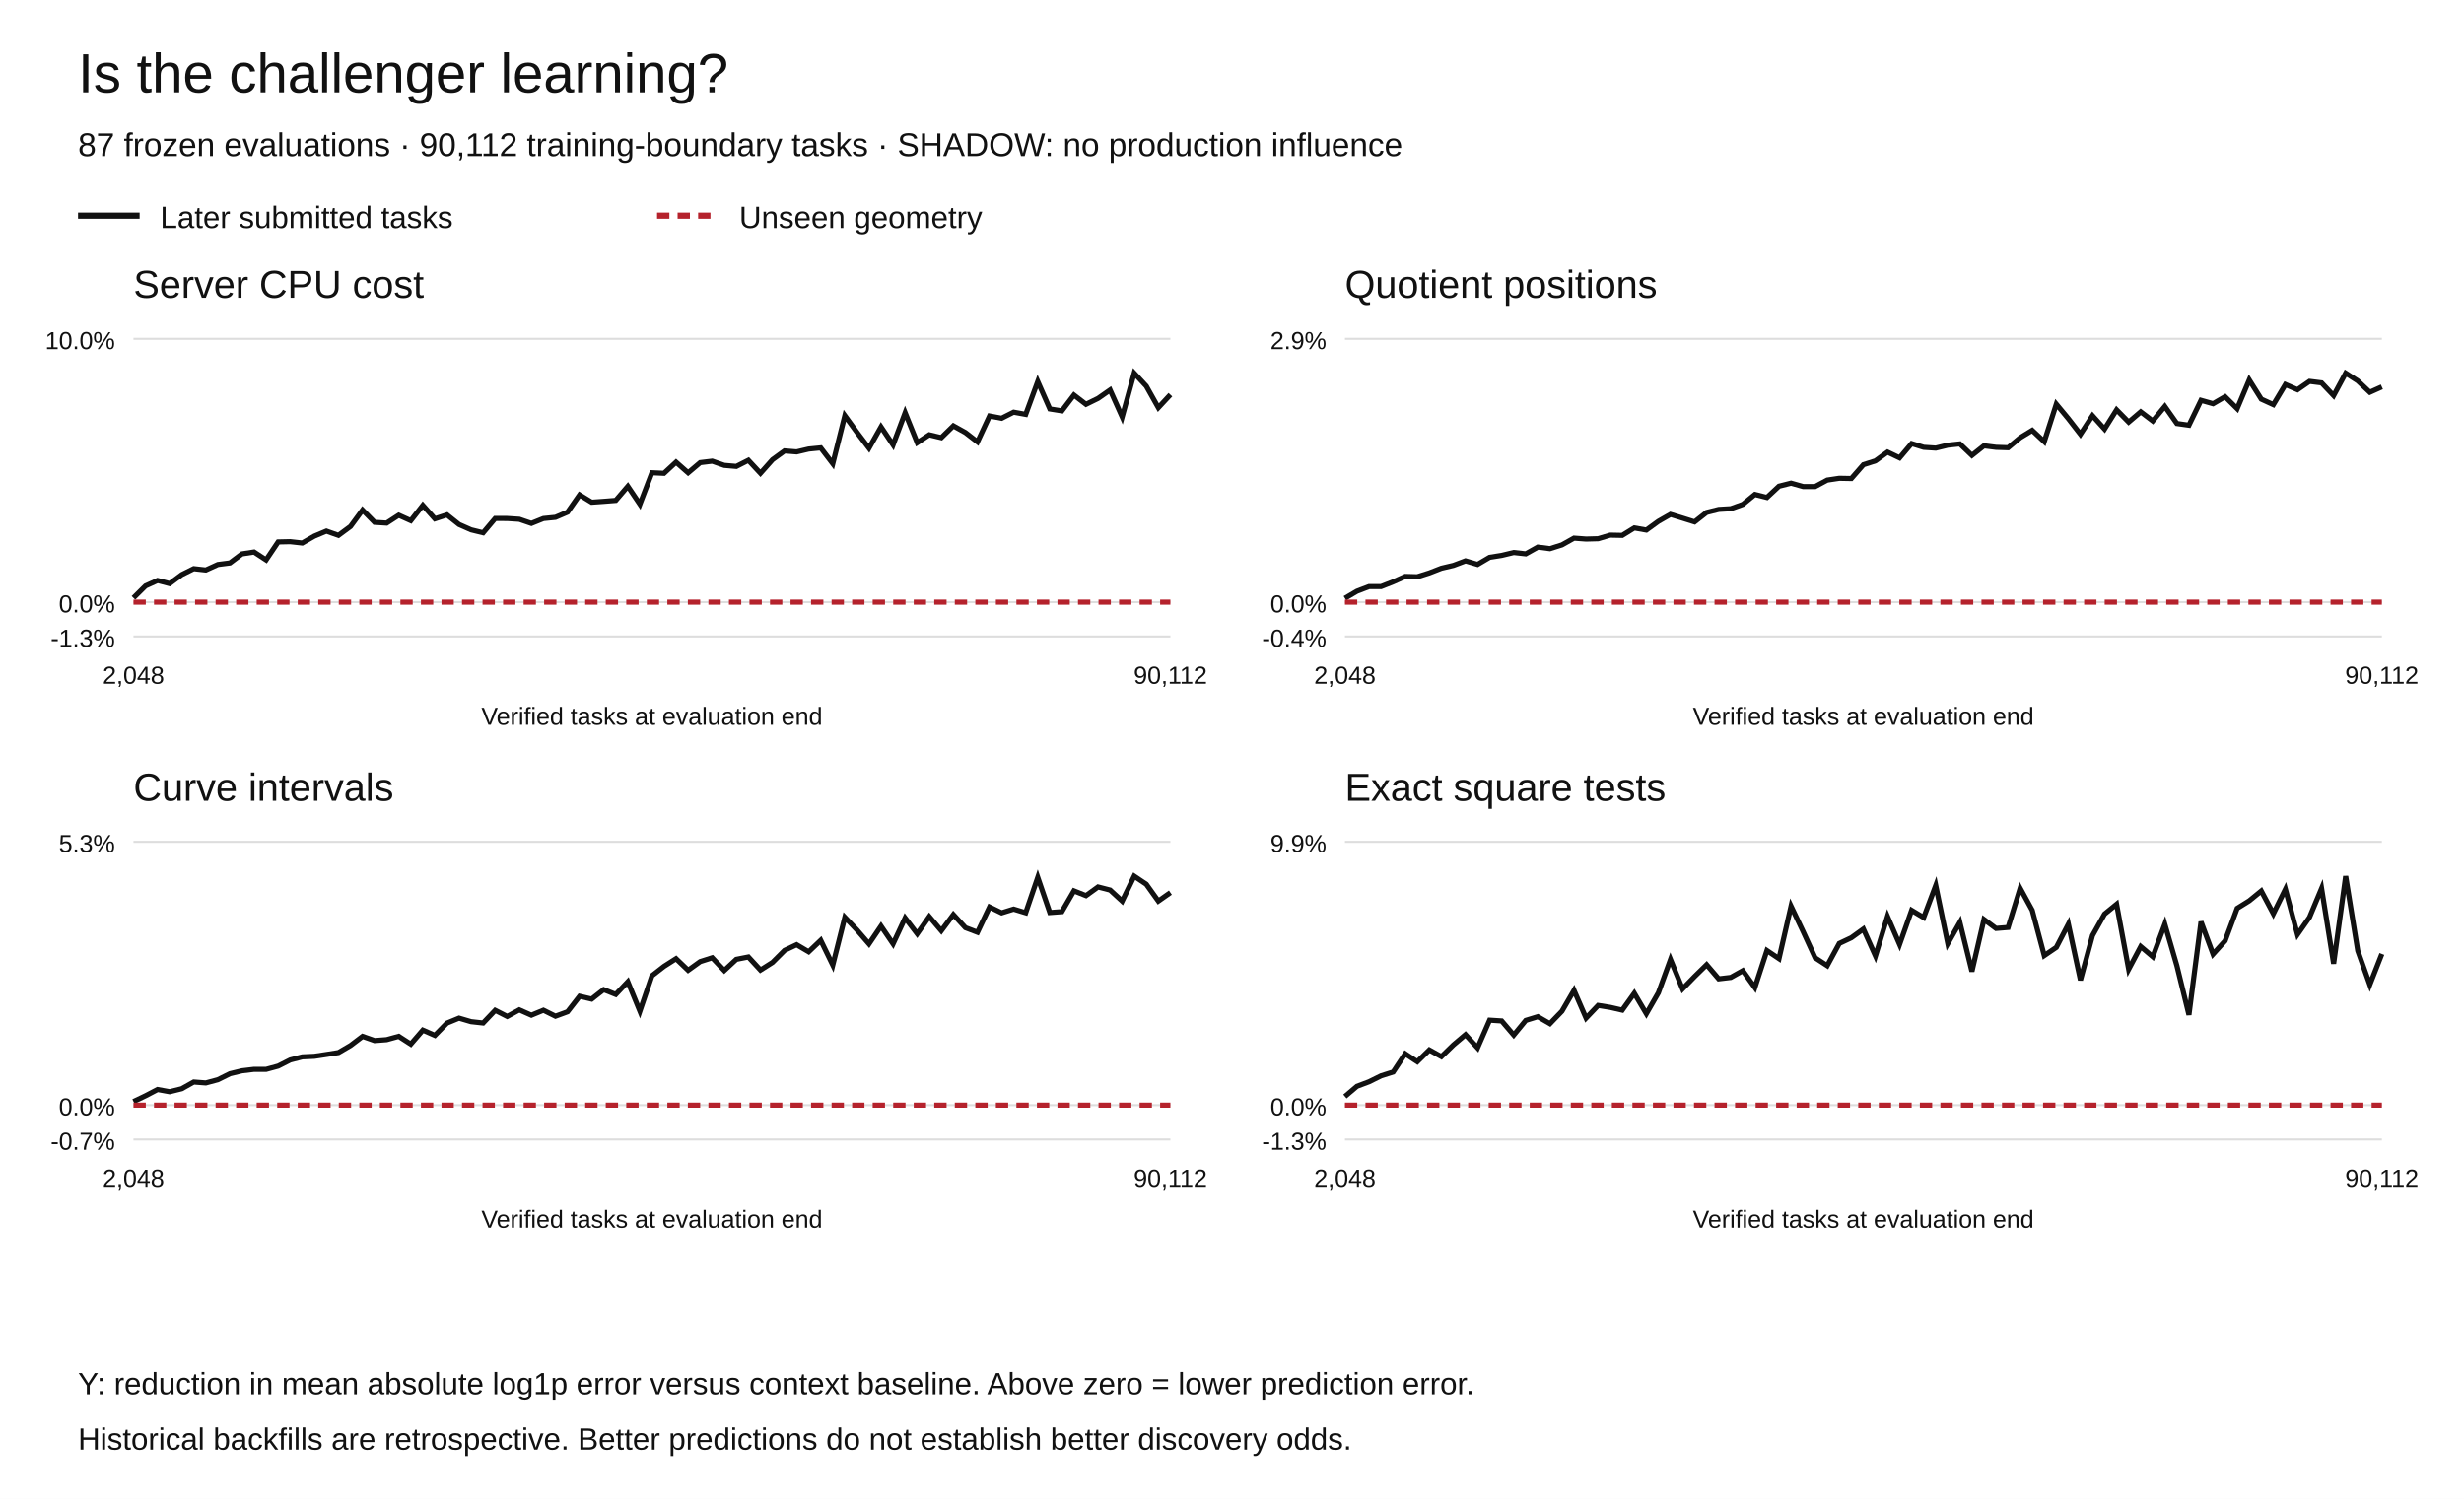
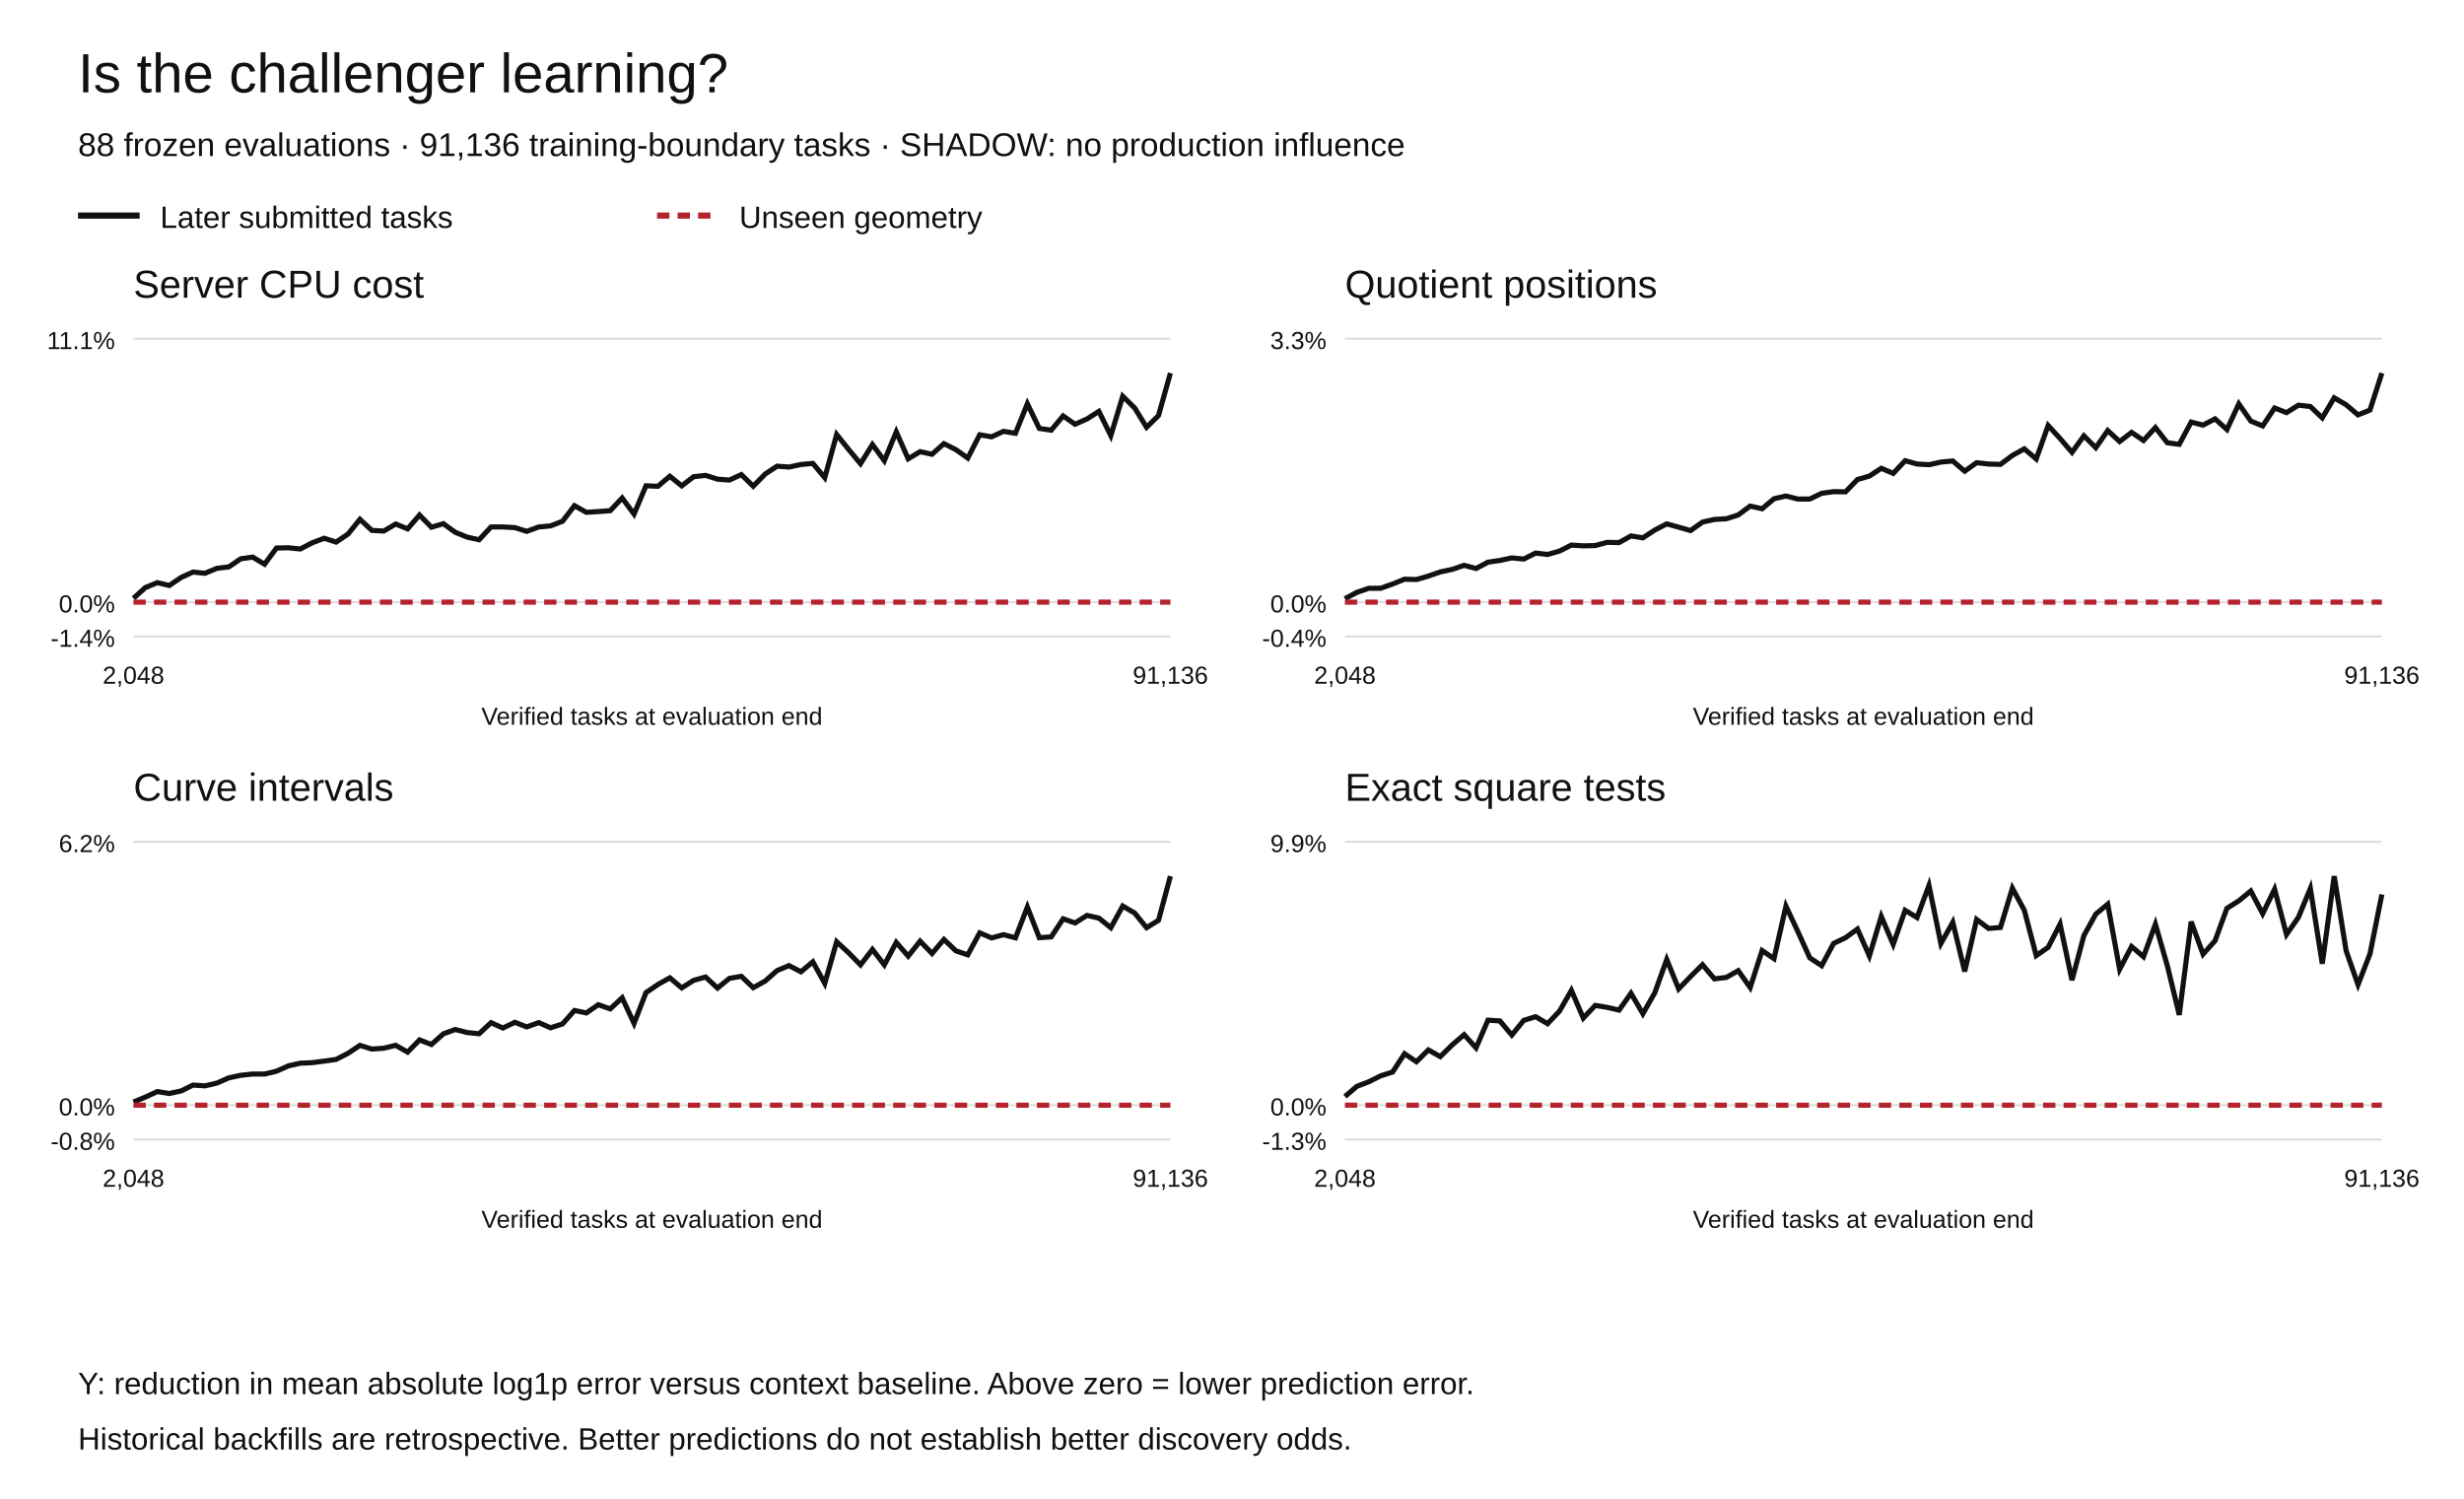
<svg xmlns="http://www.w3.org/2000/svg" width="1200" height="730" viewBox="0 0 1200 730" role="img" aria-labelledby="title desc">
  <rect width="1200" height="730" fill="white" />
  <g font-family="Arial,Helvetica,sans-serif" fill="#111">
    <text x="38" y="45" font-size="27">Is the challenger learning?</text>
-     <text x="38" y="76" font-size="16">87 frozen evaluations · 90,112 training-boundary tasks · SHADOW: no production influence</text>
+     <text x="38" y="76" font-size="16">88 frozen evaluations · 91,136 training-boundary tasks · SHADOW: no production influence</text>
    <path d="M38 105h30" stroke="#111" stroke-width="3" />
    <text x="78" y="111" font-size="15">Later submitted tasks</text>
    <path d="M320 105h30" stroke="#b5222c" stroke-width="3" stroke-dasharray="6 4" />
    <text x="360" y="111" font-size="15">Unseen geometry</text>
    <text x="65" y="145" font-size="19">Server CPU cost</text>
    <path d="M65 310.00h505" stroke="#ddd" />
-     <text x="56" y="315.00" text-anchor="end" font-size="12">-1.3%</text>
+     <text x="56" y="315.00" text-anchor="end" font-size="12">-1.4%</text>
    <path d="M65 293.27h505" stroke="#ddd" />
    <text x="56" y="298.27" text-anchor="end" font-size="12">0.0%</text>
    <path d="M65 165.00h505" stroke="#ddd" />
-     <text x="56" y="170.00" text-anchor="end" font-size="12">10.0%</text>
-     <polyline points="65.00,291.20 70.87,285.38 76.74,282.72 82.62,284.26 88.49,279.89 94.36,276.97 100.23,277.63 106.10,274.95 111.98,274.19 117.85,269.78 123.72,268.87 129.59,272.71 135.47,263.95 141.34,263.82 147.21,264.48 153.08,261.12 158.95,258.66 164.83,260.74 170.70,256.40 176.57,248.40 182.44,254.39 188.31,254.77 194.19,250.94 200.06,253.58 205.93,246.09 211.80,252.69 217.67,250.76 223.55,255.44 229.42,258.04 235.29,259.48 241.16,252.51 247.03,252.53 252.91,252.91 258.78,254.92 264.65,252.55 270.52,251.96 276.40,249.44 282.27,241.03 288.14,244.61 294.01,244.19 299.88,243.73 305.76,236.86 311.63,245.58 317.50,230.24 323.37,230.51 329.24,225.08 335.12,230.26 340.99,225.31 346.86,224.60 352.73,226.64 358.60,227.15 364.48,224.17 370.35,230.48 376.22,223.87 382.09,219.61 387.97,220.09 393.84,218.71 399.71,218.13 405.58,225.83 411.45,202.45 417.33,210.53 423.20,218.29 429.07,207.91 434.94,216.68 440.81,201.03 446.69,215.62 452.56,211.76 458.43,213.16 464.30,207.41 470.17,210.67 476.05,215.22 481.92,202.60 487.79,203.71 493.66,200.75 499.53,201.82 505.41,185.81 511.28,199.17 517.15,200.11 523.02,192.40 528.90,196.91 534.77,194.03 540.64,189.94 546.51,203.06 552.38,181.73 558.26,188.07 564.13,198.54 570.00,192.22" fill="none" stroke="#111" stroke-width="2.5" stroke-dasharray="" />
-     <polyline points="65.00,293.27 70.87,293.27 76.74,293.27 82.62,293.27 88.49,293.27 94.36,293.27 100.23,293.27 106.10,293.27 111.98,293.27 117.85,293.27 123.72,293.27 129.59,293.27 135.47,293.27 141.34,293.27 147.21,293.27 153.08,293.27 158.95,293.27 164.83,293.27 170.70,293.27 176.57,293.27 182.44,293.27 188.31,293.27 194.19,293.27 200.06,293.27 205.93,293.27 211.80,293.27 217.67,293.27 223.55,293.27 229.42,293.27 235.29,293.27 241.16,293.27 247.03,293.27 252.91,293.27 258.78,293.27 264.65,293.27 270.52,293.27 276.40,293.27 282.27,293.27 288.14,293.27 294.01,293.27 299.88,293.27 305.76,293.27 311.63,293.27 317.50,293.27 323.37,293.27 329.24,293.27 335.12,293.27 340.99,293.27 346.86,293.27 352.73,293.27 358.60,293.27 364.48,293.27 370.35,293.27 376.22,293.27 382.09,293.27 387.97,293.27 393.84,293.27 399.71,293.27 405.58,293.27 411.45,293.27 417.33,293.27 423.20,293.27 429.07,293.27 434.94,293.27 440.81,293.27 446.69,293.27 452.56,293.27 458.43,293.27 464.30,293.27 470.17,293.27 476.05,293.27 481.92,293.27 487.79,293.27 493.66,293.27 499.53,293.27 505.41,293.27 511.28,293.27 517.15,293.27 523.02,293.27 528.90,293.27 534.77,293.27 540.64,293.27 546.51,293.27 552.38,293.27 558.26,293.27 564.13,293.27 570.00,293.27" fill="none" stroke="#b5222c" stroke-width="2.5" stroke-dasharray="6 4" />
+     <text x="56" y="170.00" text-anchor="end" font-size="12">11.1%</text>
+     <polyline points="65.00,291.41 70.80,286.17 76.61,283.78 82.41,285.17 88.22,281.24 94.02,278.61 99.83,279.20 105.63,276.80 111.44,276.11 117.24,272.15 123.05,271.33 128.85,274.79 134.66,266.91 140.46,266.79 146.26,267.38 152.07,264.36 157.87,262.15 163.68,264.02 169.48,260.12 175.29,252.93 181.09,258.32 186.90,258.65 192.70,255.22 198.51,257.58 204.31,250.85 210.11,256.79 215.92,255.05 221.72,259.25 227.53,261.60 233.33,262.89 239.14,256.63 244.94,256.64 250.75,256.98 256.55,258.79 262.36,256.66 268.16,256.13 273.97,253.86 279.77,246.30 285.57,249.52 291.38,249.15 297.18,248.73 302.99,242.55 308.79,250.39 314.60,236.60 320.40,236.84 326.21,231.96 332.01,236.62 337.82,232.17 343.62,231.53 349.43,233.37 355.23,233.82 361.03,231.15 366.84,236.81 372.64,230.88 378.45,227.05 384.25,227.48 390.06,226.23 395.86,225.71 401.67,232.64 407.47,211.62 413.28,218.88 419.08,225.85 424.89,216.52 430.69,224.41 436.49,210.34 442.30,223.46 448.10,219.98 453.91,221.24 459.71,216.08 465.52,219.01 471.32,223.10 477.13,211.75 482.93,212.75 488.74,210.08 494.54,211.04 500.34,196.66 506.15,208.67 511.95,209.51 517.76,202.58 523.56,206.63 529.37,204.05 535.17,200.37 540.98,212.16 546.78,192.99 552.59,198.69 558.39,208.10 564.20,202.41 570.00,181.73" fill="none" stroke="#111" stroke-width="2.5" stroke-dasharray="" />
+     <polyline points="65.00,293.27 70.80,293.27 76.61,293.27 82.41,293.27 88.22,293.27 94.02,293.27 99.83,293.27 105.63,293.27 111.44,293.27 117.24,293.27 123.05,293.27 128.85,293.27 134.66,293.27 140.46,293.27 146.26,293.27 152.07,293.27 157.87,293.27 163.68,293.27 169.48,293.27 175.29,293.27 181.09,293.27 186.90,293.27 192.70,293.27 198.51,293.27 204.31,293.27 210.11,293.27 215.92,293.27 221.72,293.27 227.53,293.27 233.33,293.27 239.14,293.27 244.94,293.27 250.75,293.27 256.55,293.27 262.36,293.27 268.16,293.27 273.97,293.27 279.77,293.27 285.57,293.27 291.38,293.27 297.18,293.27 302.99,293.27 308.79,293.27 314.60,293.27 320.40,293.27 326.21,293.27 332.01,293.27 337.82,293.27 343.62,293.27 349.43,293.27 355.23,293.27 361.03,293.27 366.84,293.27 372.64,293.27 378.45,293.27 384.25,293.27 390.06,293.27 395.86,293.27 401.67,293.27 407.47,293.27 413.28,293.27 419.08,293.27 424.89,293.27 430.69,293.27 436.49,293.27 442.30,293.27 448.10,293.27 453.91,293.27 459.71,293.27 465.52,293.27 471.32,293.27 477.13,293.27 482.93,293.27 488.74,293.27 494.54,293.27 500.34,293.27 506.15,293.27 511.95,293.27 517.76,293.27 523.56,293.27 529.37,293.27 535.17,293.27 540.98,293.27 546.78,293.27 552.59,293.27 558.39,293.27 564.20,293.27 570.00,293.27" fill="none" stroke="#b5222c" stroke-width="2.5" stroke-dasharray="6 4" />
    <text x="65.00" y="333" text-anchor="middle" font-size="12">2,048</text>
-     <text x="570.00" y="333" text-anchor="middle" font-size="12">90,112</text>
+     <text x="570.00" y="333" text-anchor="middle" font-size="12">91,136</text>
    <text x="317.5" y="353" text-anchor="middle" font-size="12">Verified tasks at evaluation end</text>
    <text x="655" y="145" font-size="19">Quotient positions</text>
    <path d="M655 310.00h505" stroke="#ddd" />
    <text x="646" y="315.00" text-anchor="end" font-size="12">-0.4%</text>
    <path d="M655 293.27h505" stroke="#ddd" />
    <text x="646" y="298.27" text-anchor="end" font-size="12">0.0%</text>
    <path d="M655 165.00h505" stroke="#ddd" />
-     <text x="646" y="170.00" text-anchor="end" font-size="12">2.9%</text>
-     <polyline points="655.00,291.40 660.87,287.95 666.74,285.70 672.62,285.69 678.49,283.38 684.36,280.75 690.23,280.91 696.10,279.05 701.98,276.76 707.85,275.38 713.72,273.17 719.59,274.91 725.47,271.45 731.34,270.52 737.21,269.11 743.08,269.76 748.95,266.47 754.83,267.24 760.70,265.39 766.57,262.10 772.44,262.54 778.31,262.38 784.19,260.63 790.06,260.75 795.93,257.12 801.80,258.16 807.67,253.90 813.55,250.54 819.42,252.35 825.29,254.19 831.16,249.58 837.03,248.11 842.91,247.76 848.78,245.65 854.65,240.83 860.52,242.30 866.40,236.81 872.27,235.33 878.14,236.98 884.01,236.98 889.88,233.83 895.76,232.95 901.63,233.06 907.50,226.32 913.37,224.45 919.24,220.19 925.12,222.99 930.99,216.04 936.86,217.86 942.73,218.25 948.60,216.82 954.48,216.19 960.35,221.80 966.22,217.12 972.09,217.87 977.97,218.06 983.84,213.18 989.71,209.59 995.58,215.11 1001.45,196.83 1007.33,203.93 1013.20,211.50 1019.07,202.46 1024.94,208.97 1030.81,199.60 1036.69,205.58 1042.56,200.58 1048.43,205.04 1054.30,197.94 1060.17,206.27 1066.05,207.10 1071.92,194.96 1077.79,196.62 1083.66,193.21 1089.53,199.03 1095.41,185.03 1101.28,194.39 1107.15,197.07 1113.02,187.27 1118.90,189.81 1124.77,185.74 1130.64,186.47 1136.51,192.66 1142.38,181.73 1148.26,185.50 1154.13,191.04 1160.00,188.41" fill="none" stroke="#111" stroke-width="2.5" stroke-dasharray="" />
-     <polyline points="655.00,293.27 660.87,293.27 666.74,293.27 672.62,293.27 678.49,293.27 684.36,293.27 690.23,293.27 696.10,293.27 701.98,293.27 707.85,293.27 713.72,293.27 719.59,293.27 725.47,293.27 731.34,293.27 737.21,293.27 743.08,293.27 748.95,293.27 754.83,293.27 760.70,293.27 766.57,293.27 772.44,293.27 778.31,293.27 784.19,293.27 790.06,293.27 795.93,293.27 801.80,293.27 807.67,293.27 813.55,293.27 819.42,293.27 825.29,293.27 831.16,293.27 837.03,293.27 842.91,293.27 848.78,293.27 854.65,293.27 860.52,293.27 866.40,293.27 872.27,293.27 878.14,293.27 884.01,293.27 889.88,293.27 895.76,293.27 901.63,293.27 907.50,293.27 913.37,293.27 919.24,293.27 925.12,293.27 930.99,293.27 936.86,293.27 942.73,293.27 948.60,293.27 954.48,293.27 960.35,293.27 966.22,293.27 972.09,293.27 977.97,293.27 983.84,293.27 989.71,293.27 995.58,293.27 1001.45,293.27 1007.33,293.27 1013.20,293.27 1019.07,293.27 1024.94,293.27 1030.81,293.27 1036.69,293.27 1042.56,293.27 1048.43,293.27 1054.30,293.27 1060.17,293.27 1066.05,293.27 1071.92,293.27 1077.79,293.27 1083.66,293.27 1089.53,293.27 1095.41,293.27 1101.28,293.27 1107.15,293.27 1113.02,293.27 1118.90,293.27 1124.77,293.27 1130.64,293.27 1136.51,293.27 1142.38,293.27 1148.26,293.27 1154.13,293.27 1160.00,293.27" fill="none" stroke="#b5222c" stroke-width="2.5" stroke-dasharray="6 4" />
+     <text x="646" y="170.00" text-anchor="end" font-size="12">3.3%</text>
+     <polyline points="655.00,291.60 660.80,288.52 666.61,286.52 672.41,286.51 678.22,284.44 684.02,282.10 689.83,282.25 695.63,280.58 701.44,278.54 707.24,277.31 713.05,275.34 718.85,276.89 724.66,273.80 730.46,272.97 736.26,271.72 742.07,272.29 747.87,269.37 753.68,270.05 759.48,268.40 765.29,265.47 771.09,265.86 776.90,265.71 782.70,264.15 788.51,264.26 794.31,261.02 800.11,261.95 805.92,258.15 811.72,255.15 817.53,256.76 823.33,258.40 829.14,254.29 834.94,252.98 840.75,252.67 846.55,250.79 852.36,246.49 858.16,247.80 863.97,242.90 869.77,241.58 875.57,243.06 881.38,243.05 887.18,240.25 892.99,239.46 898.79,239.55 904.60,233.54 910.40,231.88 916.21,228.07 922.01,230.57 927.82,224.38 933.62,225.99 939.43,226.34 945.23,225.06 951.03,224.51 956.84,229.51 962.64,225.34 968.45,226.01 974.25,226.17 980.06,221.82 985.86,218.61 991.67,223.54 997.47,207.23 1003.28,213.57 1009.08,220.32 1014.89,212.26 1020.69,218.06 1026.49,209.70 1032.30,215.04 1038.10,210.58 1043.91,214.55 1049.71,208.23 1055.52,215.66 1061.32,216.40 1067.13,205.57 1072.93,207.05 1078.74,204.00 1084.54,209.20 1090.34,196.70 1096.15,205.06 1101.95,207.45 1107.76,198.71 1113.56,200.97 1119.37,197.34 1125.17,197.99 1130.98,203.52 1136.78,193.76 1142.59,197.13 1148.39,202.07 1154.20,199.72 1160.00,181.73" fill="none" stroke="#111" stroke-width="2.5" stroke-dasharray="" />
+     <polyline points="655.00,293.27 660.80,293.27 666.61,293.27 672.41,293.27 678.22,293.27 684.02,293.27 689.83,293.27 695.63,293.27 701.44,293.27 707.24,293.27 713.05,293.27 718.85,293.27 724.66,293.27 730.46,293.27 736.26,293.27 742.07,293.27 747.87,293.27 753.68,293.27 759.48,293.27 765.29,293.27 771.09,293.27 776.90,293.27 782.70,293.27 788.51,293.27 794.31,293.27 800.11,293.27 805.92,293.27 811.72,293.27 817.53,293.27 823.33,293.27 829.14,293.27 834.94,293.27 840.75,293.27 846.55,293.27 852.36,293.27 858.16,293.27 863.97,293.27 869.77,293.27 875.57,293.27 881.38,293.27 887.18,293.27 892.99,293.27 898.79,293.27 904.60,293.27 910.40,293.27 916.21,293.27 922.01,293.27 927.82,293.27 933.62,293.27 939.43,293.27 945.23,293.27 951.03,293.27 956.84,293.27 962.64,293.27 968.45,293.27 974.25,293.27 980.06,293.27 985.86,293.27 991.67,293.27 997.47,293.27 1003.28,293.27 1009.08,293.27 1014.89,293.27 1020.69,293.27 1026.49,293.27 1032.30,293.27 1038.10,293.27 1043.91,293.27 1049.71,293.27 1055.52,293.27 1061.32,293.27 1067.13,293.27 1072.93,293.27 1078.74,293.27 1084.54,293.27 1090.34,293.27 1096.15,293.27 1101.95,293.27 1107.76,293.27 1113.56,293.27 1119.37,293.27 1125.17,293.27 1130.98,293.27 1136.78,293.27 1142.59,293.27 1148.39,293.27 1154.20,293.27 1160.00,293.27" fill="none" stroke="#b5222c" stroke-width="2.5" stroke-dasharray="6 4" />
    <text x="655.00" y="333" text-anchor="middle" font-size="12">2,048</text>
-     <text x="1160.00" y="333" text-anchor="middle" font-size="12">90,112</text>
+     <text x="1160.00" y="333" text-anchor="middle" font-size="12">91,136</text>
    <text x="907.5" y="353" text-anchor="middle" font-size="12">Verified tasks at evaluation end</text>
    <text x="65" y="390" font-size="19">Curve intervals</text>
    <path d="M65 555.00h505" stroke="#ddd" />
-     <text x="56" y="560.00" text-anchor="end" font-size="12">-0.7%</text>
+     <text x="56" y="560.00" text-anchor="end" font-size="12">-0.8%</text>
    <path d="M65 538.27h505" stroke="#ddd" />
    <text x="56" y="543.27" text-anchor="end" font-size="12">0.0%</text>
    <path d="M65 410.00h505" stroke="#ddd" />
-     <text x="56" y="415.00" text-anchor="end" font-size="12">5.3%</text>
-     <polyline points="65.00,536.53 70.87,533.72 76.74,530.66 82.62,531.74 88.49,530.29 94.36,527.00 100.23,527.45 106.10,525.88 111.98,522.96 117.85,521.53 123.72,520.82 129.59,520.84 135.47,519.24 141.34,516.26 147.21,514.74 153.08,514.47 158.95,513.58 164.83,512.65 170.70,509.22 176.57,504.77 182.44,506.83 188.31,506.37 194.19,504.75 200.06,508.54 205.93,501.73 211.80,504.29 217.67,498.30 223.55,495.88 229.42,497.60 235.29,498.25 241.16,492.07 247.03,495.05 252.91,491.84 258.78,494.44 264.65,492.02 270.52,494.93 276.40,492.77 282.27,485.23 288.14,486.61 294.01,482.00 299.88,484.34 305.76,478.14 311.63,492.49 317.50,475.24 323.37,470.68 329.24,466.93 335.12,472.57 340.99,468.35 346.86,466.48 352.73,472.69 358.60,467.24 364.48,466.09 370.35,472.46 376.22,468.75 382.09,462.88 387.97,460.10 393.84,463.56 399.71,457.97 405.58,470.04 411.45,446.75 417.33,452.91 423.20,459.71 429.07,451.04 434.94,459.69 440.81,447.09 446.69,454.80 452.56,446.41 458.43,453.32 464.30,445.44 470.17,451.83 476.05,454.07 481.92,441.74 487.79,444.59 493.66,442.77 499.53,444.55 505.41,427.32 511.28,444.45 517.15,444.01 523.02,433.89 528.90,436.22 534.77,431.98 540.64,433.49 546.51,438.88 552.38,426.73 558.26,430.66 564.13,438.86 570.00,434.74" fill="none" stroke="#111" stroke-width="2.5" stroke-dasharray="" />
-     <polyline points="65.00,538.27 70.87,538.27 76.74,538.27 82.62,538.27 88.49,538.27 94.36,538.27 100.23,538.27 106.10,538.27 111.98,538.27 117.85,538.27 123.72,538.27 129.59,538.27 135.47,538.27 141.34,538.27 147.21,538.27 153.08,538.27 158.95,538.27 164.83,538.27 170.70,538.27 176.57,538.27 182.44,538.27 188.31,538.27 194.19,538.27 200.06,538.27 205.93,538.27 211.80,538.27 217.67,538.27 223.55,538.27 229.42,538.27 235.29,538.27 241.16,538.27 247.03,538.27 252.91,538.27 258.78,538.27 264.65,538.27 270.52,538.27 276.40,538.27 282.27,538.27 288.14,538.27 294.01,538.27 299.88,538.27 305.76,538.27 311.63,538.27 317.50,538.27 323.37,538.27 329.24,538.27 335.12,538.27 340.99,538.27 346.86,538.27 352.73,538.27 358.60,538.27 364.48,538.27 370.35,538.27 376.22,538.27 382.09,538.27 387.97,538.27 393.84,538.27 399.71,538.27 405.58,538.27 411.45,538.27 417.33,538.27 423.20,538.27 429.07,538.27 434.94,538.27 440.81,538.27 446.69,538.27 452.56,538.27 458.43,538.27 464.30,538.27 470.17,538.27 476.05,538.27 481.92,538.27 487.79,538.27 493.66,538.27 499.53,538.27 505.41,538.27 511.28,538.27 517.15,538.27 523.02,538.27 528.90,538.27 534.77,538.27 540.64,538.27 546.51,538.27 552.38,538.27 558.26,538.27 564.13,538.27 570.00,538.27" fill="none" stroke="#b5222c" stroke-width="2.5" stroke-dasharray="6 4" />
+     <text x="56" y="415.00" text-anchor="end" font-size="12">6.2%</text>
+     <polyline points="65.00,536.75 70.80,534.32 76.61,531.65 82.41,532.59 88.22,531.33 94.02,528.47 99.83,528.86 105.63,527.50 111.44,524.96 117.24,523.71 123.05,523.10 128.85,523.11 134.66,521.72 140.46,519.13 146.26,517.81 152.07,517.57 157.87,516.80 163.68,515.99 169.48,513.01 175.29,509.14 181.09,510.93 186.90,510.53 192.70,509.12 198.51,512.42 204.31,506.49 210.11,508.72 215.92,503.52 221.72,501.41 227.53,502.90 233.33,503.47 239.14,498.09 244.94,500.69 250.75,497.90 256.55,500.16 262.36,498.05 268.16,500.58 273.97,498.70 279.77,492.14 285.57,493.35 291.38,489.34 297.18,491.37 302.99,485.98 308.79,498.46 314.60,483.46 320.40,479.50 326.21,476.24 332.01,481.14 337.82,477.47 343.62,475.85 349.43,481.24 355.23,476.51 361.03,475.51 366.84,481.04 372.64,477.82 378.45,472.71 384.25,470.29 390.06,473.30 395.86,468.45 401.67,478.94 407.47,458.68 413.28,464.04 419.08,469.95 424.89,462.42 430.69,469.94 436.49,458.99 442.30,465.69 448.10,458.39 453.91,464.40 459.71,457.55 465.52,463.10 471.32,465.05 477.13,454.33 482.93,456.81 488.74,455.23 494.54,456.77 500.34,441.79 506.15,456.69 511.95,456.30 517.76,447.50 523.56,449.53 529.37,445.84 535.17,447.16 540.98,451.84 546.78,441.28 552.59,444.70 558.39,451.82 564.20,448.25 570.00,426.73" fill="none" stroke="#111" stroke-width="2.5" stroke-dasharray="" />
+     <polyline points="65.00,538.27 70.80,538.27 76.61,538.27 82.41,538.27 88.22,538.27 94.02,538.27 99.83,538.27 105.63,538.27 111.44,538.27 117.24,538.27 123.05,538.27 128.85,538.27 134.66,538.27 140.46,538.27 146.26,538.27 152.07,538.27 157.87,538.27 163.68,538.27 169.48,538.27 175.29,538.27 181.09,538.27 186.90,538.27 192.70,538.27 198.51,538.27 204.31,538.27 210.11,538.27 215.92,538.27 221.72,538.27 227.53,538.27 233.33,538.27 239.14,538.27 244.94,538.27 250.75,538.27 256.55,538.27 262.36,538.27 268.16,538.27 273.97,538.27 279.77,538.27 285.57,538.27 291.38,538.27 297.18,538.27 302.99,538.27 308.79,538.27 314.60,538.27 320.40,538.27 326.21,538.27 332.01,538.27 337.82,538.27 343.62,538.27 349.43,538.27 355.23,538.27 361.03,538.27 366.84,538.27 372.64,538.27 378.45,538.27 384.25,538.27 390.06,538.27 395.86,538.27 401.67,538.27 407.47,538.27 413.28,538.27 419.08,538.27 424.89,538.27 430.69,538.27 436.49,538.27 442.30,538.27 448.10,538.27 453.91,538.27 459.71,538.27 465.52,538.27 471.32,538.27 477.13,538.27 482.93,538.27 488.74,538.27 494.54,538.27 500.34,538.27 506.15,538.27 511.95,538.27 517.76,538.27 523.56,538.27 529.37,538.27 535.17,538.27 540.98,538.27 546.78,538.27 552.59,538.27 558.39,538.27 564.20,538.27 570.00,538.27" fill="none" stroke="#b5222c" stroke-width="2.5" stroke-dasharray="6 4" />
    <text x="65.00" y="578" text-anchor="middle" font-size="12">2,048</text>
-     <text x="570.00" y="578" text-anchor="middle" font-size="12">90,112</text>
+     <text x="570.00" y="578" text-anchor="middle" font-size="12">91,136</text>
    <text x="317.5" y="598" text-anchor="middle" font-size="12">Verified tasks at evaluation end</text>
    <text x="655" y="390" font-size="19">Exact square tests</text>
    <path d="M655 555.00h505" stroke="#ddd" />
    <text x="646" y="560.00" text-anchor="end" font-size="12">-1.3%</text>
    <path d="M655 538.27h505" stroke="#ddd" />
    <text x="646" y="543.27" text-anchor="end" font-size="12">0.0%</text>
    <path d="M655 410.00h505" stroke="#ddd" />
    <text x="646" y="415.00" text-anchor="end" font-size="12">9.9%</text>
-     <polyline points="655.00,534.07 660.87,529.09 666.74,526.88 672.62,523.98 678.49,522.12 684.36,513.22 690.23,517.11 696.10,511.36 701.98,514.62 707.85,508.90 713.72,503.93 719.59,510.36 725.47,496.87 731.34,497.24 737.21,504.12 743.08,496.97 748.95,495.17 754.83,498.58 760.70,492.49 766.57,482.36 772.44,495.85 778.31,489.68 784.19,490.63 790.06,491.97 795.93,483.77 801.80,493.73 807.67,483.50 813.55,467.31 819.42,481.65 825.29,475.61 831.16,469.86 837.03,476.74 842.91,476.05 848.78,472.76 854.65,480.98 860.52,462.96 866.40,466.90 872.27,441.34 878.14,453.70 884.01,466.51 889.88,470.33 895.76,459.49 901.63,456.72 907.50,452.49 913.37,465.58 919.24,446.34 925.12,459.97 930.99,443.36 936.86,446.88 942.73,431.25 948.60,459.56 954.48,449.21 960.35,473.14 966.22,447.82 972.09,452.19 977.97,451.71 983.84,432.58 989.71,443.33 995.58,465.41 1001.45,461.41 1007.33,450.08 1013.20,477.36 1019.07,455.66 1024.94,445.17 1030.81,440.39 1036.69,472.08 1042.56,461.01 1048.43,465.97 1054.30,450.13 1060.17,470.34 1066.05,494.29 1071.92,448.91 1077.79,464.71 1083.66,458.22 1089.53,442.40 1095.41,438.74 1101.28,433.95 1107.15,445.01 1113.02,433.09 1118.90,455.14 1124.77,446.76 1130.64,432.70 1136.51,469.37 1142.38,426.73 1148.26,463.07 1154.13,479.58 1160.00,464.61" fill="none" stroke="#111" stroke-width="2.5" stroke-dasharray="" />
-     <polyline points="655.00,538.27 660.87,538.27 666.74,538.27 672.62,538.27 678.49,538.27 684.36,538.27 690.23,538.27 696.10,538.27 701.98,538.27 707.85,538.27 713.72,538.27 719.59,538.27 725.47,538.27 731.34,538.27 737.21,538.27 743.08,538.27 748.95,538.27 754.83,538.27 760.70,538.27 766.57,538.27 772.44,538.27 778.31,538.27 784.19,538.27 790.06,538.27 795.93,538.27 801.80,538.27 807.67,538.27 813.55,538.27 819.42,538.27 825.29,538.27 831.16,538.27 837.03,538.27 842.91,538.27 848.78,538.27 854.65,538.27 860.52,538.27 866.40,538.27 872.27,538.27 878.14,538.27 884.01,538.27 889.88,538.27 895.76,538.27 901.63,538.27 907.50,538.27 913.37,538.27 919.24,538.27 925.12,538.27 930.99,538.27 936.86,538.27 942.73,538.27 948.60,538.27 954.48,538.27 960.35,538.27 966.22,538.27 972.09,538.27 977.97,538.27 983.84,538.27 989.71,538.27 995.58,538.27 1001.45,538.27 1007.33,538.27 1013.20,538.27 1019.07,538.27 1024.94,538.27 1030.81,538.27 1036.69,538.27 1042.56,538.27 1048.43,538.27 1054.30,538.27 1060.17,538.27 1066.05,538.27 1071.92,538.27 1077.79,538.27 1083.66,538.27 1089.53,538.27 1095.41,538.27 1101.28,538.27 1107.15,538.27 1113.02,538.27 1118.90,538.27 1124.77,538.27 1130.64,538.27 1136.51,538.27 1142.38,538.27 1148.26,538.27 1154.13,538.27 1160.00,538.27" fill="none" stroke="#b5222c" stroke-width="2.5" stroke-dasharray="6 4" />
+     <polyline points="655.00,534.07 660.80,529.09 666.61,526.88 672.41,523.98 678.22,522.12 684.02,513.22 689.83,517.11 695.63,511.36 701.44,514.62 707.24,508.90 713.05,503.93 718.85,510.36 724.66,496.87 730.46,497.24 736.26,504.12 742.07,496.97 747.87,495.17 753.68,498.58 759.48,492.49 765.29,482.36 771.09,495.85 776.90,489.68 782.70,490.63 788.51,491.97 794.31,483.77 800.11,493.73 805.92,483.50 811.72,467.31 817.53,481.65 823.33,475.61 829.14,469.86 834.94,476.74 840.75,476.05 846.55,472.76 852.36,480.98 858.16,462.96 863.97,466.90 869.77,441.34 875.57,453.70 881.38,466.51 887.18,470.33 892.99,459.49 898.79,456.72 904.60,452.49 910.40,465.58 916.21,446.34 922.01,459.97 927.82,443.36 933.62,446.88 939.43,431.25 945.23,459.56 951.03,449.21 956.84,473.14 962.64,447.82 968.45,452.19 974.25,451.71 980.06,432.58 985.86,443.33 991.67,465.41 997.47,461.41 1003.28,450.08 1009.08,477.36 1014.89,455.66 1020.69,445.17 1026.49,440.39 1032.30,472.08 1038.10,461.01 1043.91,465.97 1049.71,450.13 1055.52,470.34 1061.32,494.29 1067.13,448.91 1072.93,464.71 1078.74,458.22 1084.54,442.40 1090.34,438.74 1096.15,433.95 1101.95,445.01 1107.76,433.09 1113.56,455.14 1119.37,446.76 1125.17,432.70 1130.98,469.37 1136.78,426.73 1142.59,463.07 1148.39,479.58 1154.20,464.61 1160.00,435.63" fill="none" stroke="#111" stroke-width="2.5" stroke-dasharray="" />
+     <polyline points="655.00,538.27 660.80,538.27 666.61,538.27 672.41,538.27 678.22,538.27 684.02,538.27 689.83,538.27 695.63,538.27 701.44,538.27 707.24,538.27 713.05,538.27 718.85,538.27 724.66,538.27 730.46,538.27 736.26,538.27 742.07,538.27 747.87,538.27 753.68,538.27 759.48,538.27 765.29,538.27 771.09,538.27 776.90,538.27 782.70,538.27 788.51,538.27 794.31,538.27 800.11,538.27 805.92,538.27 811.72,538.27 817.53,538.27 823.33,538.27 829.14,538.27 834.94,538.27 840.75,538.27 846.55,538.27 852.36,538.27 858.16,538.27 863.97,538.27 869.77,538.27 875.57,538.27 881.38,538.27 887.18,538.27 892.99,538.27 898.79,538.27 904.60,538.27 910.40,538.27 916.21,538.27 922.01,538.27 927.82,538.27 933.62,538.27 939.43,538.27 945.23,538.27 951.03,538.27 956.84,538.27 962.64,538.27 968.45,538.27 974.25,538.27 980.06,538.27 985.86,538.27 991.67,538.27 997.47,538.27 1003.28,538.27 1009.08,538.27 1014.89,538.27 1020.69,538.27 1026.49,538.27 1032.30,538.27 1038.10,538.27 1043.91,538.27 1049.71,538.27 1055.52,538.27 1061.32,538.27 1067.13,538.27 1072.93,538.27 1078.74,538.27 1084.54,538.27 1090.34,538.27 1096.15,538.27 1101.95,538.27 1107.76,538.27 1113.56,538.27 1119.37,538.27 1125.17,538.27 1130.98,538.27 1136.78,538.27 1142.59,538.27 1148.39,538.27 1154.20,538.27 1160.00,538.27" fill="none" stroke="#b5222c" stroke-width="2.5" stroke-dasharray="6 4" />
    <text x="655.00" y="578" text-anchor="middle" font-size="12">2,048</text>
-     <text x="1160.00" y="578" text-anchor="middle" font-size="12">90,112</text>
+     <text x="1160.00" y="578" text-anchor="middle" font-size="12">91,136</text>
    <text x="907.5" y="598" text-anchor="middle" font-size="12">Verified tasks at evaluation end</text>
    <text x="38" y="679" font-size="15">Y: reduction in mean absolute log1p error versus context baseline. Above zero = lower prediction error.</text>
    <text x="38" y="706" font-size="15">Historical backfills are retrospective. Better predictions do not establish better discovery odds.</text>
  </g>
</svg>
